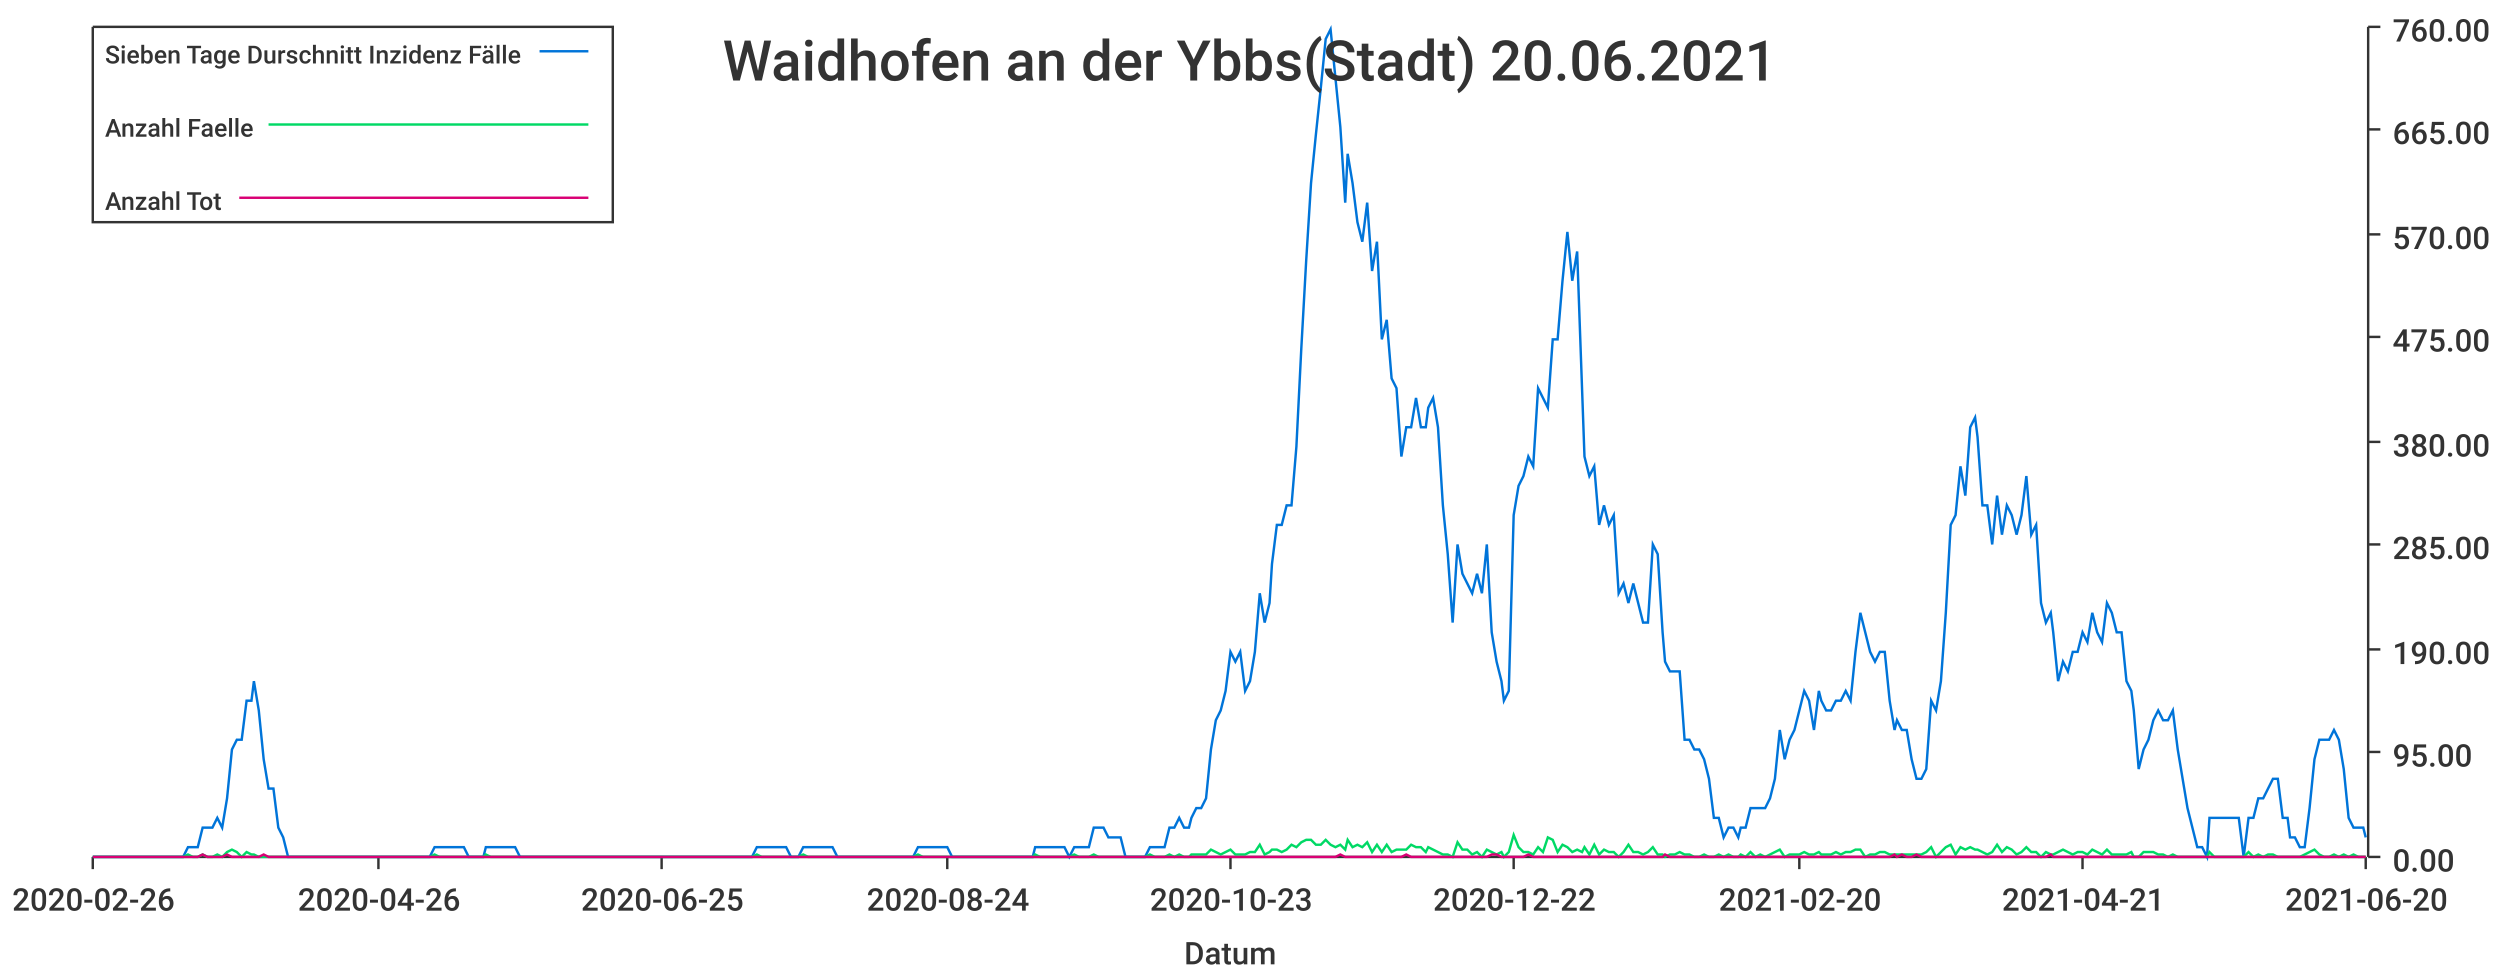
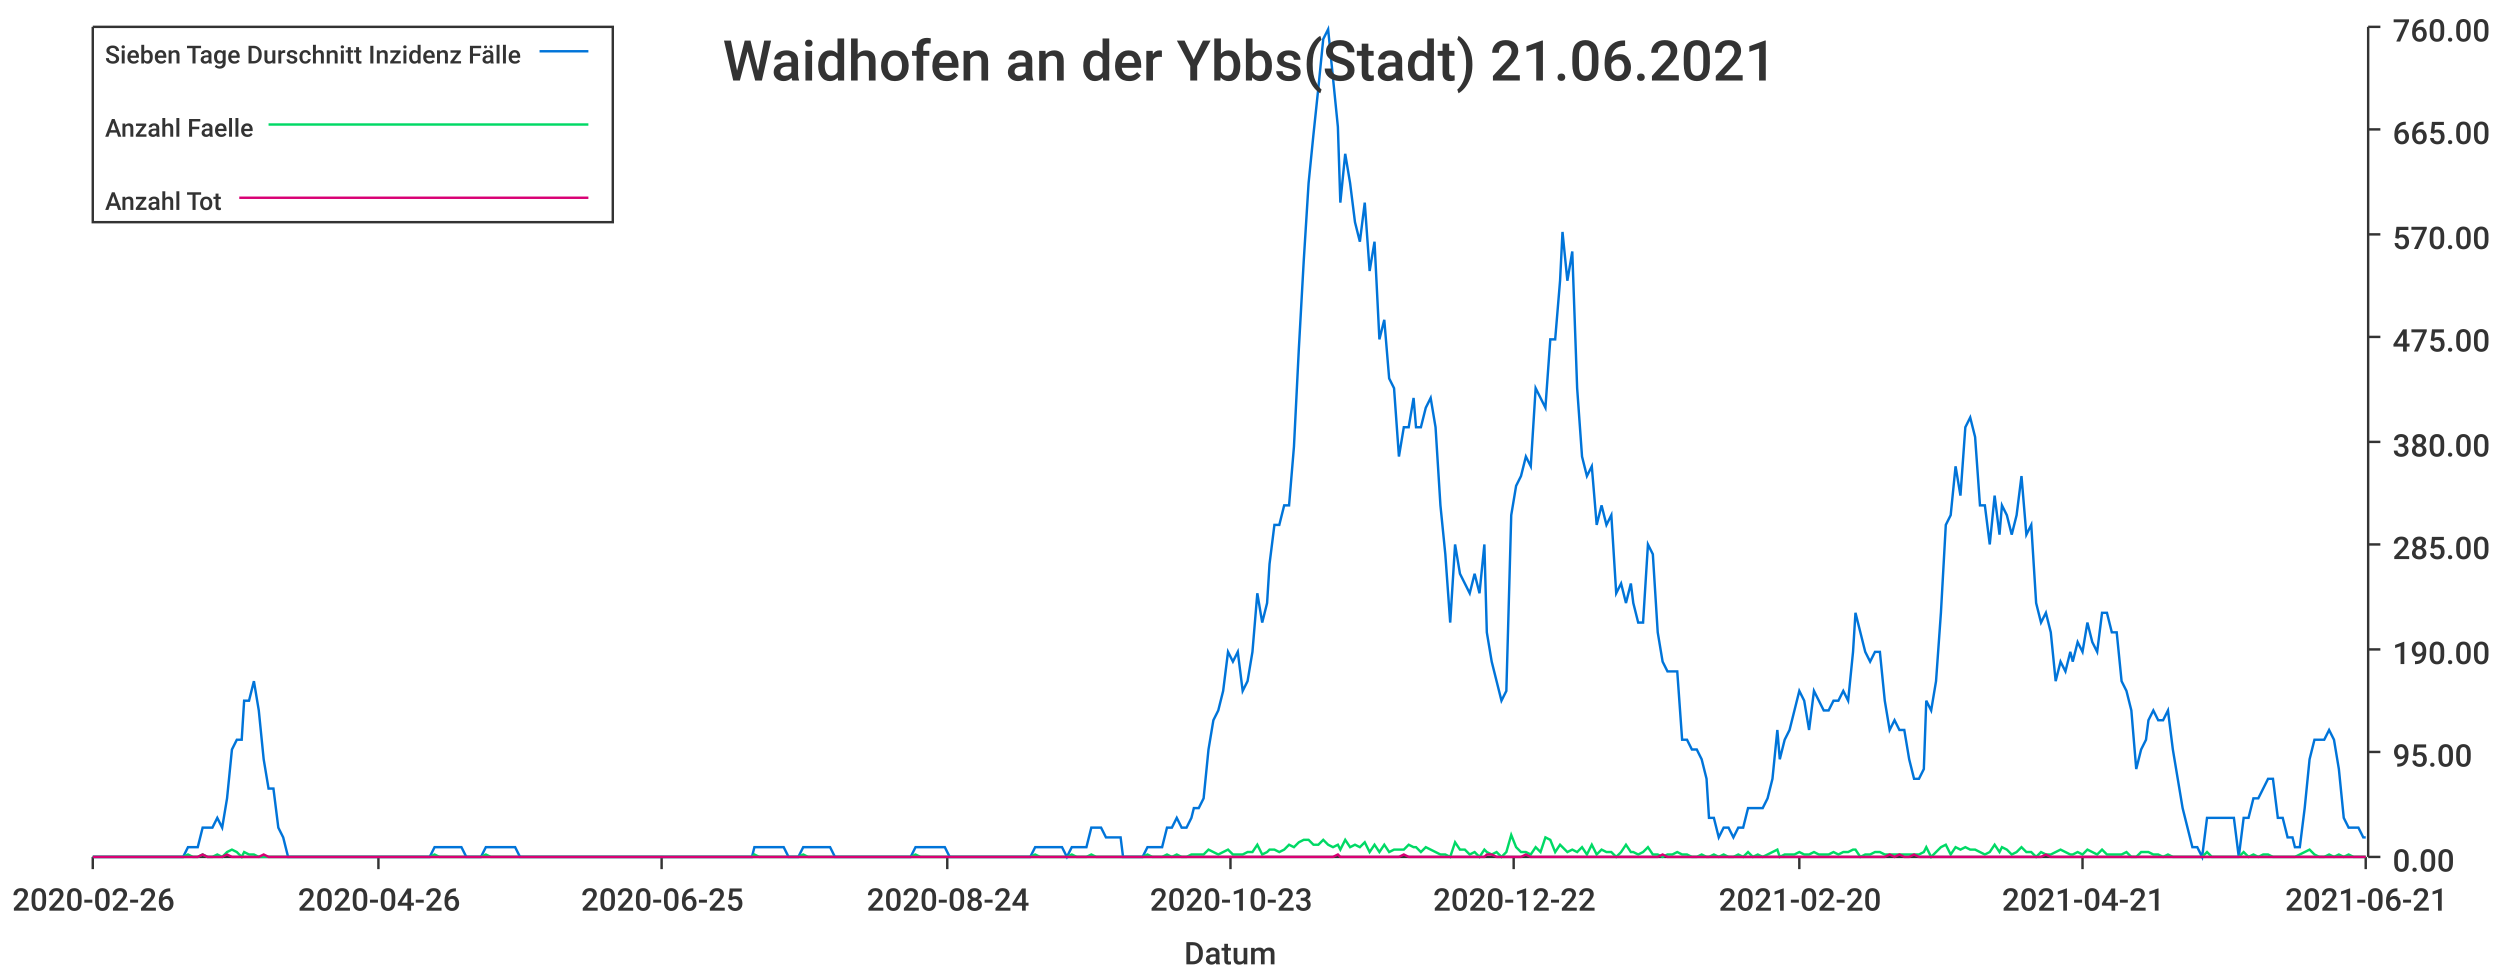
<svg xmlns="http://www.w3.org/2000/svg" width="1024" height="400">\n<path d="M 0 0 L 1024 0 L 1024 400 L 0 400 L 0 0" style="stroke-width:0;stroke:rgba(255,255,255,1.0);fill:rgba(255,255,255,1.0)" />
  <path d="M 38 11 L 969 11 L 969 351 L 38 351 L 38 11" style="stroke-width:0;stroke:rgba(255,255,255,1.0);fill:rgba(255,255,255,1.0)" />
  <path d="M 38 351 L 969 351" style="stroke-width:1;stroke:rgba(51,51,51,1.0);fill:none" />
  <path d="M 38 351 L 38 356" style="stroke-width:1;stroke:rgba(51,51,51,1.0);fill:none" />
  <text x="5" y="373" style="stroke-width:0;stroke:none;fill:rgba(51,51,51,1.0);font-size:12.8px;font-family:'Roboto Medium',sans-serif">2020-02-26</text>
  <path d="M 155 351 L 155 356" style="stroke-width:1;stroke:rgba(51,51,51,1.0);fill:none" />
  <text x="122" y="373" style="stroke-width:0;stroke:none;fill:rgba(51,51,51,1.0);font-size:12.8px;font-family:'Roboto Medium',sans-serif">2020-04-26</text>
  <path d="M 271 351 L 271 356" style="stroke-width:1;stroke:rgba(51,51,51,1.0);fill:none" />
  <text x="238" y="373" style="stroke-width:0;stroke:none;fill:rgba(51,51,51,1.0);font-size:12.8px;font-family:'Roboto Medium',sans-serif">2020-06-25</text>
  <path d="M 388 351 L 388 356" style="stroke-width:1;stroke:rgba(51,51,51,1.0);fill:none" />
  <text x="355" y="373" style="stroke-width:0;stroke:none;fill:rgba(51,51,51,1.0);font-size:12.8px;font-family:'Roboto Medium',sans-serif">2020-08-24</text>
  <path d="M 504 351 L 504 356" style="stroke-width:1;stroke:rgba(51,51,51,1.0);fill:none" />
  <text x="471" y="373" style="stroke-width:0;stroke:none;fill:rgba(51,51,51,1.0);font-size:12.8px;font-family:'Roboto Medium',sans-serif">2020-10-23</text>
  <path d="M 620 351 L 620 356" style="stroke-width:1;stroke:rgba(51,51,51,1.0);fill:none" />
  <text x="587" y="373" style="stroke-width:0;stroke:none;fill:rgba(51,51,51,1.0);font-size:12.8px;font-family:'Roboto Medium',sans-serif">2020-12-22</text>
  <path d="M 737 351 L 737 356" style="stroke-width:1;stroke:rgba(51,51,51,1.0);fill:none" />
  <text x="704" y="373" style="stroke-width:0;stroke:none;fill:rgba(51,51,51,1.0);font-size:12.8px;font-family:'Roboto Medium',sans-serif">2021-02-20</text>
  <path d="M 853 351 L 853 356" style="stroke-width:1;stroke:rgba(51,51,51,1.0);fill:none" />
  <text x="820" y="373" style="stroke-width:0;stroke:none;fill:rgba(51,51,51,1.0);font-size:12.8px;font-family:'Roboto Medium',sans-serif">2021-04-21</text>
  <path d="M 969 351 L 969 356" style="stroke-width:1;stroke:rgba(51,51,51,1.0);fill:none" />
-   <text x="936" y="373" style="stroke-width:0;stroke:none;fill:rgba(51,51,51,1.0);font-size:12.8px;font-family:'Roboto Medium',sans-serif">2021-06-20</text>
+   <text x="936" y="373" style="stroke-width:0;stroke:none;fill:rgba(51,51,51,1.0);font-size:12.8px;font-family:'Roboto Medium',sans-serif">2021-06-21</text>
  <text x="485" y="395" style="stroke-width:0;stroke:none;fill:rgba(51,51,51,1.0);font-size:12.8px;font-family:'Roboto Medium',sans-serif">Datum</text>
  <path d="M 970 351 L 970 11" style="stroke-width:1;stroke:rgba(51,51,51,1.0);fill:none" />
  <path d="M 970 351 L 975 351" style="stroke-width:1;stroke:rgba(51,51,51,1.0);fill:none" />
  <text x="980" y="357" style="stroke-width:0;stroke:none;fill:rgba(51,51,51,1.0);font-size:12.8px;font-family:'Roboto Medium',sans-serif">0.00</text>
  <path d="M 970 308 L 975 308" style="stroke-width:1;stroke:rgba(51,51,51,1.0);fill:none" />
  <text x="980" y="314" style="stroke-width:0;stroke:none;fill:rgba(51,51,51,1.0);font-size:12.8px;font-family:'Roboto Medium',sans-serif">95.00</text>
  <path d="M 970 266 L 975 266" style="stroke-width:1;stroke:rgba(51,51,51,1.0);fill:none" />
  <text x="980" y="272" style="stroke-width:0;stroke:none;fill:rgba(51,51,51,1.0);font-size:12.8px;font-family:'Roboto Medium',sans-serif">190.00</text>
  <path d="M 970 223 L 975 223" style="stroke-width:1;stroke:rgba(51,51,51,1.0);fill:none" />
  <text x="980" y="229" style="stroke-width:0;stroke:none;fill:rgba(51,51,51,1.0);font-size:12.8px;font-family:'Roboto Medium',sans-serif">285.00</text>
  <path d="M 970 181 L 975 181" style="stroke-width:1;stroke:rgba(51,51,51,1.0);fill:none" />
  <text x="980" y="187" style="stroke-width:0;stroke:none;fill:rgba(51,51,51,1.0);font-size:12.8px;font-family:'Roboto Medium',sans-serif">380.00</text>
  <path d="M 970 138 L 975 138" style="stroke-width:1;stroke:rgba(51,51,51,1.0);fill:none" />
  <text x="980" y="144" style="stroke-width:0;stroke:none;fill:rgba(51,51,51,1.0);font-size:12.8px;font-family:'Roboto Medium',sans-serif">475.00</text>
  <path d="M 970 96 L 975 96" style="stroke-width:1;stroke:rgba(51,51,51,1.0);fill:none" />
  <text x="980" y="102" style="stroke-width:0;stroke:none;fill:rgba(51,51,51,1.0);font-size:12.8px;font-family:'Roboto Medium',sans-serif">570.00</text>
  <path d="M 970 53 L 975 53" style="stroke-width:1;stroke:rgba(51,51,51,1.0);fill:none" />
  <text x="980" y="59" style="stroke-width:0;stroke:none;fill:rgba(51,51,51,1.0);font-size:12.8px;font-family:'Roboto Medium',sans-serif">665.00</text>
  <path d="M 970 11 L 975 11" style="stroke-width:1;stroke:rgba(51,51,51,1.0);fill:none" />
  <text x="980" y="17" style="stroke-width:0;stroke:none;fill:rgba(51,51,51,1.0);font-size:12.8px;font-family:'Roboto Medium',sans-serif">760.00</text>
-   <path d="M 38 351 L 40 351 L 42 351 L 44 351 L 46 351 L 48 351 L 50 351 L 52 351 L 54 351 L 56 351 L 58 351 L 60 351 L 62 351 L 64 351 L 66 351 L 68 351 L 70 351 L 71 351 L 73 351 L 75 351 L 77 347 L 79 347 L 81 347 L 83 339 L 85 339 L 87 339 L 89 335 L 91 339 L 93 327 L 95 307 L 97 303 L 99 303 L 101 287 L 103 287 L 104 279 L 106 291 L 108 311 L 110 323 L 112 323 L 114 339 L 116 343 L 118 351 L 120 351 L 122 351 L 124 351 L 126 351 L 128 351 L 130 351 L 132 351 L 134 351 L 135 351 L 137 351 L 139 351 L 141 351 L 143 351 L 145 351 L 147 351 L 149 351 L 151 351 L 153 351 L 155 351 L 157 351 L 159 351 L 161 351 L 163 351 L 165 351 L 167 351 L 168 351 L 170 351 L 172 351 L 174 351 L 176 351 L 178 347 L 180 347 L 182 347 L 184 347 L 186 347 L 188 347 L 190 347 L 192 351 L 194 351 L 196 351 L 198 351 L 199 347 L 201 347 L 203 347 L 205 347 L 207 347 L 209 347 L 211 347 L 213 351 L 215 351 L 217 351 L 219 351 L 221 351 L 223 351 L 225 351 L 227 351 L 229 351 L 231 351 L 232 351 L 234 351 L 236 351 L 238 351 L 240 351 L 242 351 L 244 351 L 246 351 L 248 351 L 250 351 L 252 351 L 254 351 L 256 351 L 258 351 L 260 351 L 262 351 L 263 351 L 265 351 L 267 351 L 269 351 L 271 351 L 273 351 L 275 351 L 277 351 L 279 351 L 281 351 L 283 351 L 285 351 L 287 351 L 289 351 L 291 351 L 293 351 L 295 351 L 296 351 L 298 351 L 300 351 L 302 351 L 304 351 L 306 351 L 308 351 L 310 347 L 312 347 L 314 347 L 316 347 L 318 347 L 320 347 L 322 347 L 324 351 L 326 351 L 327 351 L 329 347 L 331 347 L 333 347 L 335 347 L 337 347 L 339 347 L 341 347 L 343 351 L 345 351 L 347 351 L 349 351 L 351 351 L 353 351 L 355 351 L 357 351 L 359 351 L 360 351 L 362 351 L 364 351 L 366 351 L 368 351 L 370 351 L 372 351 L 374 351 L 376 347 L 378 347 L 380 347 L 382 347 L 384 347 L 386 347 L 388 347 L 390 351 L 392 351 L 393 351 L 395 351 L 397 351 L 399 351 L 401 351 L 403 351 L 405 351 L 407 351 L 409 351 L 411 351 L 413 351 L 415 351 L 417 351 L 419 351 L 421 351 L 423 351 L 424 347 L 426 347 L 428 347 L 430 347 L 432 347 L 434 347 L 436 347 L 438 351 L 440 347 L 442 347 L 444 347 L 446 347 L 448 339 L 450 339 L 452 339 L 454 343 L 456 343 L 457 343 L 459 343 L 461 351 L 463 351 L 465 351 L 467 351 L 469 351 L 471 347 L 473 347 L 475 347 L 477 347 L 479 339 L 481 339 L 483 335 L 485 339 L 487 339 L 488 335 L 490 331 L 492 331 L 494 327 L 496 307 L 498 295 L 500 291 L 502 283 L 504 267 L 506 271 L 508 267 L 510 283 L 512 279 L 514 267 L 516 243 L 518 255 L 520 247 L 521 231 L 523 215 L 525 215 L 527 207 L 529 207 L 531 183 L 533 143 L 535 107 L 537 75 L 539 55 L 541 36 L 543 16 L 545 12 L 547 32 L 549 52 L 551 83 L 552 63 L 554 75 L 556 91 L 558 99 L 560 83 L 562 111 L 564 99 L 566 139 L 568 131 L 570 155 L 572 159 L 574 187 L 576 175 L 578 175 L 580 163 L 582 175 L 584 175 L 585 167 L 587 163 L 589 175 L 591 207 L 593 227 L 595 255 L 597 223 L 599 235 L 601 239 L 603 243 L 605 235 L 607 243 L 609 223 L 611 259 L 613 271 L 615 279 L 616 287 L 618 283 L 620 211 L 622 199 L 624 195 L 626 187 L 628 191 L 630 159 L 632 163 L 634 167 L 636 139 L 638 139 L 640 115 L 642 95 L 644 115 L 646 103 L 648 159 L 649 187 L 651 195 L 653 191 L 655 215 L 657 207 L 659 215 L 661 211 L 663 243 L 665 239 L 667 247 L 669 239 L 671 247 L 673 255 L 675 255 L 677 223 L 679 227 L 681 259 L 682 271 L 684 275 L 686 275 L 688 275 L 690 303 L 692 303 L 694 307 L 696 307 L 698 311 L 700 319 L 702 335 L 704 335 L 706 343 L 708 339 L 710 339 L 712 343 L 713 339 L 715 339 L 717 331 L 719 331 L 721 331 L 723 331 L 725 327 L 727 319 L 729 299 L 731 311 L 733 303 L 735 299 L 737 291 L 739 283 L 741 287 L 743 299 L 745 283 L 746 287 L 748 291 L 750 291 L 752 287 L 754 287 L 756 283 L 758 287 L 760 267 L 762 251 L 764 259 L 766 267 L 768 271 L 770 267 L 772 267 L 774 287 L 776 299 L 777 295 L 779 299 L 781 299 L 783 311 L 785 319 L 787 319 L 789 315 L 791 287 L 793 291 L 795 279 L 797 251 L 799 215 L 801 211 L 803 191 L 805 203 L 807 175 L 809 171 L 810 179 L 812 207 L 814 207 L 816 223 L 818 203 L 820 219 L 822 207 L 824 211 L 826 219 L 828 211 L 830 195 L 832 219 L 834 215 L 836 247 L 838 255 L 840 251 L 841 259 L 843 279 L 845 271 L 847 275 L 849 267 L 851 267 L 853 259 L 855 263 L 857 251 L 859 259 L 861 263 L 863 247 L 865 251 L 867 259 L 869 259 L 871 279 L 873 283 L 874 291 L 876 315 L 878 307 L 880 303 L 882 295 L 884 291 L 886 295 L 888 295 L 890 291 L 892 307 L 894 319 L 896 331 L 898 339 L 900 347 L 902 347 L 904 351 L 905 335 L 907 335 L 909 335 L 911 335 L 913 335 L 915 335 L 917 335 L 919 351 L 921 335 L 923 335 L 925 327 L 927 327 L 929 323 L 931 319 L 933 319 L 935 335 L 937 335 L 938 343 L 940 343 L 942 347 L 944 347 L 946 331 L 948 311 L 950 303 L 952 303 L 954 303 L 956 299 L 958 303 L 960 315 L 962 335 L 964 339 L 966 339 L 968 339 L 969 343" style="stroke-width:1;stroke:rgba(0,116,217,1.0);fill:none" />
-   <path d="M 38 351 L 40 351 L 42 351 L 44 351 L 46 351 L 48 351 L 50 351 L 52 351 L 54 351 L 56 351 L 58 351 L 60 351 L 62 351 L 64 351 L 66 351 L 68 351 L 70 351 L 71 351 L 73 351 L 75 351 L 77 350 L 79 351 L 81 351 L 83 350 L 85 351 L 87 351 L 89 350 L 91 351 L 93 349 L 95 348 L 97 349 L 99 351 L 101 349 L 103 350 L 104 350 L 106 351 L 108 351 L 110 351 L 112 351 L 114 351 L 116 351 L 118 351 L 120 351 L 122 351 L 124 351 L 126 351 L 128 351 L 130 351 L 132 351 L 134 351 L 135 351 L 137 351 L 139 351 L 141 351 L 143 351 L 145 351 L 147 351 L 149 351 L 151 351 L 153 351 L 155 351 L 157 351 L 159 351 L 161 351 L 163 351 L 165 351 L 167 351 L 168 351 L 170 351 L 172 351 L 174 351 L 176 351 L 178 350 L 180 351 L 182 351 L 184 351 L 186 351 L 188 351 L 190 351 L 192 351 L 194 351 L 196 351 L 198 351 L 199 350 L 201 351 L 203 351 L 205 351 L 207 351 L 209 351 L 211 351 L 213 351 L 215 351 L 217 351 L 219 351 L 221 351 L 223 351 L 225 351 L 227 351 L 229 351 L 231 351 L 232 351 L 234 351 L 236 351 L 238 351 L 240 351 L 242 351 L 244 351 L 246 351 L 248 351 L 250 351 L 252 351 L 254 351 L 256 351 L 258 351 L 260 351 L 262 351 L 263 351 L 265 351 L 267 351 L 269 351 L 271 351 L 273 351 L 275 351 L 277 351 L 279 351 L 281 351 L 283 351 L 285 351 L 287 351 L 289 351 L 291 351 L 293 351 L 295 351 L 296 351 L 298 351 L 300 351 L 302 351 L 304 351 L 306 351 L 308 351 L 310 350 L 312 351 L 314 351 L 316 351 L 318 351 L 320 351 L 322 351 L 324 351 L 326 351 L 327 351 L 329 350 L 331 351 L 333 351 L 335 351 L 337 351 L 339 351 L 341 351 L 343 351 L 345 351 L 347 351 L 349 351 L 351 351 L 353 351 L 355 351 L 357 351 L 359 351 L 360 351 L 362 351 L 364 351 L 366 351 L 368 351 L 370 351 L 372 351 L 374 351 L 376 350 L 378 351 L 380 351 L 382 351 L 384 351 L 386 351 L 388 351 L 390 351 L 392 351 L 393 351 L 395 351 L 397 351 L 399 351 L 401 351 L 403 351 L 405 351 L 407 351 L 409 351 L 411 351 L 413 351 L 415 351 L 417 351 L 419 351 L 421 351 L 423 351 L 424 350 L 426 351 L 428 351 L 430 351 L 432 351 L 434 351 L 436 351 L 438 351 L 440 350 L 442 351 L 444 351 L 446 351 L 448 350 L 450 351 L 452 351 L 454 351 L 456 351 L 457 351 L 459 351 L 461 351 L 463 351 L 465 351 L 467 351 L 469 351 L 471 350 L 473 351 L 475 351 L 477 351 L 479 350 L 481 351 L 483 350 L 485 351 L 487 351 L 488 350 L 490 350 L 492 350 L 494 350 L 496 348 L 498 349 L 500 350 L 502 349 L 504 348 L 506 350 L 508 350 L 510 350 L 512 349 L 514 349 L 516 346 L 518 350 L 520 349 L 521 348 L 523 348 L 525 349 L 527 348 L 529 346 L 531 347 L 533 345 L 535 344 L 537 344 L 539 346 L 541 346 L 543 344 L 545 346 L 547 347 L 549 346 L 551 348 L 552 344 L 554 347 L 556 346 L 558 347 L 560 345 L 562 349 L 564 346 L 566 349 L 568 346 L 570 349 L 572 348 L 574 348 L 576 348 L 578 346 L 580 347 L 582 347 L 584 349 L 585 347 L 587 348 L 589 349 L 591 350 L 593 350 L 595 351 L 597 345 L 599 348 L 601 348 L 603 350 L 605 349 L 607 351 L 609 348 L 611 349 L 613 350 L 615 349 L 616 351 L 618 349 L 620 342 L 622 347 L 624 349 L 626 349 L 628 350 L 630 347 L 632 349 L 634 343 L 636 344 L 638 349 L 640 346 L 642 347 L 644 349 L 646 348 L 648 349 L 649 347 L 651 350 L 653 346 L 655 350 L 657 348 L 659 349 L 661 349 L 663 351 L 665 349 L 667 346 L 669 349 L 671 349 L 673 350 L 675 349 L 677 347 L 679 350 L 681 350 L 682 351 L 684 350 L 686 350 L 688 349 L 690 350 L 692 350 L 694 351 L 696 351 L 698 350 L 700 351 L 702 351 L 704 350 L 706 351 L 708 350 L 710 351 L 712 351 L 713 350 L 715 351 L 717 349 L 719 351 L 721 350 L 723 351 L 725 350 L 727 349 L 729 348 L 731 351 L 733 350 L 735 350 L 737 350 L 739 349 L 741 350 L 743 350 L 745 349 L 746 350 L 748 350 L 750 350 L 752 349 L 754 350 L 756 349 L 758 349 L 760 348 L 762 348 L 764 351 L 766 350 L 768 350 L 770 349 L 772 349 L 774 350 L 776 350 L 777 350 L 779 350 L 781 350 L 783 350 L 785 350 L 787 350 L 789 349 L 791 347 L 793 351 L 795 349 L 797 347 L 799 346 L 801 350 L 803 347 L 805 348 L 807 347 L 809 348 L 810 348 L 812 349 L 814 350 L 816 349 L 818 346 L 820 349 L 822 347 L 824 348 L 826 350 L 828 349 L 830 347 L 832 349 L 834 349 L 836 351 L 838 349 L 840 350 L 841 350 L 843 349 L 845 348 L 847 349 L 849 350 L 851 349 L 853 349 L 855 350 L 857 348 L 859 349 L 861 350 L 863 348 L 865 350 L 867 350 L 869 350 L 871 350 L 873 349 L 874 351 L 876 351 L 878 349 L 880 349 L 882 349 L 884 350 L 886 350 L 888 351 L 890 350 L 892 351 L 894 351 L 896 351 L 898 351 L 900 351 L 902 351 L 904 351 L 905 349 L 907 351 L 909 351 L 911 351 L 913 351 L 915 351 L 917 351 L 919 351 L 921 349 L 923 351 L 925 350 L 927 351 L 929 350 L 931 350 L 933 351 L 935 351 L 937 351 L 938 351 L 940 351 L 942 351 L 944 350 L 946 349 L 948 348 L 950 350 L 952 351 L 954 351 L 956 350 L 958 351 L 960 350 L 962 351 L 964 350 L 966 351 L 968 351 L 969 351" style="stroke-width:1;stroke:rgba(0,217,101,1.0);fill:none" />
-   <path d="M 38 351 L 40 351 L 42 351 L 44 351 L 46 351 L 48 351 L 50 351 L 52 351 L 54 351 L 56 351 L 58 351 L 60 351 L 62 351 L 64 351 L 66 351 L 68 351 L 70 351 L 71 351 L 73 351 L 75 351 L 77 351 L 79 351 L 81 351 L 83 350 L 85 351 L 87 351 L 89 351 L 91 351 L 93 350 L 95 351 L 97 351 L 99 351 L 101 351 L 103 351 L 104 351 L 106 351 L 108 350 L 110 351 L 112 351 L 114 351 L 116 351 L 118 351 L 120 351 L 122 351 L 124 351 L 126 351 L 128 351 L 130 351 L 132 351 L 134 351 L 135 351 L 137 351 L 139 351 L 141 351 L 143 351 L 145 351 L 147 351 L 149 351 L 151 351 L 153 351 L 155 351 L 157 351 L 159 351 L 161 351 L 163 351 L 165 351 L 167 351 L 168 351 L 170 351 L 172 351 L 174 351 L 176 351 L 178 351 L 180 351 L 182 351 L 184 351 L 186 351 L 188 351 L 190 351 L 192 351 L 194 351 L 196 351 L 198 351 L 199 351 L 201 351 L 203 351 L 205 351 L 207 351 L 209 351 L 211 351 L 213 351 L 215 351 L 217 351 L 219 351 L 221 351 L 223 351 L 225 351 L 227 351 L 229 351 L 231 351 L 232 351 L 234 351 L 236 351 L 238 351 L 240 351 L 242 351 L 244 351 L 246 351 L 248 351 L 250 351 L 252 351 L 254 351 L 256 351 L 258 351 L 260 351 L 262 351 L 263 351 L 265 351 L 267 351 L 269 351 L 271 351 L 273 351 L 275 351 L 277 351 L 279 351 L 281 351 L 283 351 L 285 351 L 287 351 L 289 351 L 291 351 L 293 351 L 295 351 L 296 351 L 298 351 L 300 351 L 302 351 L 304 351 L 306 351 L 308 351 L 310 351 L 312 351 L 314 351 L 316 351 L 318 351 L 320 351 L 322 351 L 324 351 L 326 351 L 327 351 L 329 351 L 331 351 L 333 351 L 335 351 L 337 351 L 339 351 L 341 351 L 343 351 L 345 351 L 347 351 L 349 351 L 351 351 L 353 351 L 355 351 L 357 351 L 359 351 L 360 351 L 362 351 L 364 351 L 366 351 L 368 351 L 370 351 L 372 351 L 374 351 L 376 351 L 378 351 L 380 351 L 382 351 L 384 351 L 386 351 L 388 351 L 390 351 L 392 351 L 393 351 L 395 351 L 397 351 L 399 351 L 401 351 L 403 351 L 405 351 L 407 351 L 409 351 L 411 351 L 413 351 L 415 351 L 417 351 L 419 351 L 421 351 L 423 351 L 424 351 L 426 351 L 428 351 L 430 351 L 432 351 L 434 351 L 436 351 L 438 351 L 440 351 L 442 351 L 444 351 L 446 351 L 448 351 L 450 351 L 452 351 L 454 351 L 456 351 L 457 351 L 459 351 L 461 351 L 463 351 L 465 351 L 467 351 L 469 351 L 471 351 L 473 351 L 475 351 L 477 351 L 479 351 L 481 351 L 483 351 L 485 351 L 487 351 L 488 351 L 490 351 L 492 351 L 494 351 L 496 351 L 498 351 L 500 351 L 502 351 L 504 351 L 506 351 L 508 351 L 510 351 L 512 351 L 514 351 L 516 351 L 518 351 L 520 351 L 521 351 L 523 351 L 525 351 L 527 351 L 529 351 L 531 351 L 533 351 L 535 351 L 537 351 L 539 351 L 541 351 L 543 351 L 545 351 L 547 351 L 549 350 L 551 351 L 552 351 L 554 351 L 556 351 L 558 351 L 560 351 L 562 351 L 564 351 L 566 351 L 568 351 L 570 351 L 572 351 L 574 351 L 576 350 L 578 351 L 580 351 L 582 351 L 584 351 L 585 351 L 587 351 L 589 351 L 591 351 L 593 351 L 595 351 L 597 351 L 599 351 L 601 351 L 603 351 L 605 351 L 607 351 L 609 351 L 611 350 L 613 350 L 615 351 L 616 351 L 618 351 L 620 351 L 622 351 L 624 351 L 626 350 L 628 351 L 630 351 L 632 351 L 634 351 L 636 351 L 638 351 L 640 351 L 642 351 L 644 351 L 646 351 L 648 351 L 649 351 L 651 351 L 653 351 L 655 351 L 657 351 L 659 351 L 661 351 L 663 351 L 665 351 L 667 351 L 669 351 L 671 351 L 673 351 L 675 351 L 677 351 L 679 351 L 681 351 L 682 350 L 684 351 L 686 351 L 688 351 L 690 351 L 692 351 L 694 351 L 696 351 L 698 351 L 700 351 L 702 351 L 704 351 L 706 351 L 708 351 L 710 351 L 712 351 L 713 351 L 715 351 L 717 351 L 719 351 L 721 351 L 723 351 L 725 351 L 727 351 L 729 351 L 731 351 L 733 351 L 735 351 L 737 351 L 739 351 L 741 351 L 743 351 L 745 351 L 746 351 L 748 351 L 750 351 L 752 351 L 754 351 L 756 351 L 758 351 L 760 351 L 762 351 L 764 351 L 766 351 L 768 351 L 770 351 L 772 351 L 774 351 L 776 350 L 777 351 L 779 350 L 781 351 L 783 351 L 785 350 L 787 351 L 789 351 L 791 351 L 793 351 L 795 351 L 797 351 L 799 351 L 801 351 L 803 351 L 805 351 L 807 351 L 809 351 L 810 351 L 812 351 L 814 351 L 816 351 L 818 351 L 820 351 L 822 351 L 824 351 L 826 351 L 828 351 L 830 351 L 832 351 L 834 351 L 836 351 L 838 351 L 840 350 L 841 351 L 843 351 L 845 351 L 847 351 L 849 351 L 851 351 L 853 351 L 855 351 L 857 351 L 859 351 L 861 351 L 863 351 L 865 351 L 867 351 L 869 351 L 871 351 L 873 351 L 874 351 L 876 351 L 878 351 L 880 351 L 882 351 L 884 351 L 886 351 L 888 351 L 890 351 L 892 351 L 894 351 L 896 351 L 898 351 L 900 351 L 902 351 L 904 351 L 905 351 L 907 351 L 909 351 L 911 351 L 913 351 L 915 351 L 917 351 L 919 351 L 921 351 L 923 351 L 925 351 L 927 351 L 929 351 L 931 351 L 933 351 L 935 351 L 937 351 L 938 351 L 940 351 L 942 351 L 944 351 L 946 351 L 948 351 L 950 351 L 952 351 L 954 351 L 956 351 L 958 351 L 960 351 L 962 351 L 964 351 L 966 351 L 968 351 L 969 351" style="stroke-width:1;stroke:rgba(217,0,116,1.0);fill:none" />
-   <text x="296" y="33" style="stroke-width:0;stroke:none;fill:rgba(51,51,51,1.0);font-size:23.0px;font-family:'Roboto Medium',sans-serif">Waidhofen an der Ybbs(Stadt) 20.06.2021</text>
+   <path d="M 38 351 L 40 351 L 42 351 L 44 351 L 46 351 L 48 351 L 50 351 L 52 351 L 54 351 L 56 351 L 58 351 L 60 351 L 62 351 L 64 351 L 66 351 L 68 351 L 69 351 L 71 351 L 73 351 L 75 351 L 77 347 L 79 347 L 81 347 L 83 339 L 85 339 L 87 339 L 89 335 L 91 339 L 93 327 L 95 307 L 97 303 L 99 303 L 100 287 L 102 287 L 104 279 L 106 291 L 108 311 L 110 323 L 112 323 L 114 339 L 116 343 L 118 351 L 120 351 L 122 351 L 124 351 L 126 351 L 128 351 L 129 351 L 131 351 L 133 351 L 135 351 L 137 351 L 139 351 L 141 351 L 143 351 L 145 351 L 147 351 L 149 351 L 151 351 L 153 351 L 155 351 L 157 351 L 159 351 L 160 351 L 162 351 L 164 351 L 166 351 L 168 351 L 170 351 L 172 351 L 174 351 L 176 351 L 178 347 L 180 347 L 182 347 L 184 347 L 186 347 L 188 347 L 189 347 L 191 351 L 193 351 L 195 351 L 197 351 L 199 347 L 201 347 L 203 347 L 205 347 L 207 347 L 209 347 L 211 347 L 213 351 L 215 351 L 217 351 L 219 351 L 220 351 L 222 351 L 224 351 L 226 351 L 228 351 L 230 351 L 232 351 L 234 351 L 236 351 L 238 351 L 240 351 L 242 351 L 244 351 L 246 351 L 248 351 L 249 351 L 251 351 L 253 351 L 255 351 L 257 351 L 259 351 L 261 351 L 263 351 L 265 351 L 267 351 L 269 351 L 271 351 L 273 351 L 275 351 L 277 351 L 279 351 L 280 351 L 282 351 L 284 351 L 286 351 L 288 351 L 290 351 L 292 351 L 294 351 L 296 351 L 298 351 L 300 351 L 302 351 L 304 351 L 306 351 L 308 351 L 309 347 L 311 347 L 313 347 L 315 347 L 317 347 L 319 347 L 321 347 L 323 351 L 325 351 L 327 351 L 329 347 L 331 347 L 333 347 L 335 347 L 337 347 L 339 347 L 340 347 L 342 351 L 344 351 L 346 351 L 348 351 L 350 351 L 352 351 L 354 351 L 356 351 L 358 351 L 360 351 L 362 351 L 364 351 L 366 351 L 368 351 L 369 351 L 371 351 L 373 351 L 375 347 L 377 347 L 379 347 L 381 347 L 383 347 L 385 347 L 387 347 L 389 351 L 391 351 L 393 351 L 395 351 L 397 351 L 399 351 L 400 351 L 402 351 L 404 351 L 406 351 L 408 351 L 410 351 L 412 351 L 414 351 L 416 351 L 418 351 L 420 351 L 422 351 L 424 347 L 426 347 L 428 347 L 429 347 L 431 347 L 433 347 L 435 347 L 437 351 L 439 347 L 441 347 L 443 347 L 445 347 L 447 339 L 449 339 L 451 339 L 453 343 L 455 343 L 457 343 L 459 343 L 460 351 L 462 351 L 464 351 L 466 351 L 468 351 L 470 347 L 472 347 L 474 347 L 476 347 L 478 339 L 480 339 L 482 335 L 484 339 L 486 339 L 488 335 L 489 331 L 491 331 L 493 327 L 495 307 L 497 295 L 499 291 L 501 283 L 503 267 L 505 271 L 507 267 L 509 283 L 511 279 L 513 267 L 515 243 L 517 255 L 519 247 L 520 231 L 522 215 L 524 215 L 526 207 L 528 207 L 530 183 L 532 143 L 534 107 L 536 75 L 538 55 L 540 36 L 542 16 L 544 12 L 546 32 L 548 52 L 549 83 L 551 63 L 553 75 L 555 91 L 557 99 L 559 83 L 561 111 L 563 99 L 565 139 L 567 131 L 569 155 L 571 159 L 573 187 L 575 175 L 577 175 L 579 163 L 580 175 L 582 175 L 584 167 L 586 163 L 588 175 L 590 207 L 592 227 L 594 255 L 596 223 L 598 235 L 600 239 L 602 243 L 604 235 L 606 243 L 608 223 L 609 259 L 611 271 L 613 279 L 615 287 L 617 283 L 619 211 L 621 199 L 623 195 L 625 187 L 627 191 L 629 159 L 631 163 L 633 167 L 635 139 L 637 139 L 639 115 L 640 95 L 642 115 L 644 103 L 646 159 L 648 187 L 650 195 L 652 191 L 654 215 L 656 207 L 658 215 L 660 211 L 662 243 L 664 239 L 666 247 L 668 239 L 669 247 L 671 255 L 673 255 L 675 223 L 677 227 L 679 259 L 681 271 L 683 275 L 685 275 L 687 275 L 689 303 L 691 303 L 693 307 L 695 307 L 697 311 L 699 319 L 700 335 L 702 335 L 704 343 L 706 339 L 708 339 L 710 343 L 712 339 L 714 339 L 716 331 L 718 331 L 720 331 L 722 331 L 724 327 L 726 319 L 728 299 L 729 311 L 731 303 L 733 299 L 735 291 L 737 283 L 739 287 L 741 299 L 743 283 L 745 287 L 747 291 L 749 291 L 751 287 L 753 287 L 755 283 L 757 287 L 759 267 L 760 251 L 762 259 L 764 267 L 766 271 L 768 267 L 770 267 L 772 287 L 774 299 L 776 295 L 778 299 L 780 299 L 782 311 L 784 319 L 786 319 L 788 315 L 789 287 L 791 291 L 793 279 L 795 251 L 797 215 L 799 211 L 801 191 L 803 203 L 805 175 L 807 171 L 809 179 L 811 207 L 813 207 L 815 223 L 817 203 L 819 219 L 820 207 L 822 211 L 824 219 L 826 211 L 828 195 L 830 219 L 832 215 L 834 247 L 836 255 L 838 251 L 840 259 L 842 279 L 844 271 L 846 275 L 848 267 L 849 271 L 851 263 L 853 267 L 855 255 L 857 263 L 859 267 L 861 251 L 863 251 L 865 259 L 867 259 L 869 279 L 871 283 L 873 291 L 875 315 L 877 307 L 879 303 L 880 295 L 882 291 L 884 295 L 886 295 L 888 291 L 890 307 L 892 319 L 894 331 L 896 339 L 898 347 L 900 347 L 902 351 L 904 335 L 906 335 L 908 335 L 909 335 L 911 335 L 913 335 L 915 335 L 917 351 L 919 335 L 921 335 L 923 327 L 925 327 L 927 323 L 929 319 L 931 319 L 933 335 L 935 335 L 937 343 L 939 343 L 940 347 L 942 347 L 944 331 L 946 311 L 948 303 L 950 303 L 952 303 L 954 299 L 956 303 L 958 315 L 960 335 L 962 339 L 964 339 L 966 339 L 968 343 L 969 343" style="stroke-width:1;stroke:rgba(0,116,217,1.0);fill:none" />
+   <path d="M 38 351 L 40 351 L 42 351 L 44 351 L 46 351 L 48 351 L 50 351 L 52 351 L 54 351 L 56 351 L 58 351 L 60 351 L 62 351 L 64 351 L 66 351 L 68 351 L 69 351 L 71 351 L 73 351 L 75 351 L 77 350 L 79 351 L 81 351 L 83 350 L 85 351 L 87 351 L 89 350 L 91 351 L 93 349 L 95 348 L 97 349 L 99 351 L 100 349 L 102 350 L 104 350 L 106 351 L 108 351 L 110 351 L 112 351 L 114 351 L 116 351 L 118 351 L 120 351 L 122 351 L 124 351 L 126 351 L 128 351 L 129 351 L 131 351 L 133 351 L 135 351 L 137 351 L 139 351 L 141 351 L 143 351 L 145 351 L 147 351 L 149 351 L 151 351 L 153 351 L 155 351 L 157 351 L 159 351 L 160 351 L 162 351 L 164 351 L 166 351 L 168 351 L 170 351 L 172 351 L 174 351 L 176 351 L 178 350 L 180 351 L 182 351 L 184 351 L 186 351 L 188 351 L 189 351 L 191 351 L 193 351 L 195 351 L 197 351 L 199 350 L 201 351 L 203 351 L 205 351 L 207 351 L 209 351 L 211 351 L 213 351 L 215 351 L 217 351 L 219 351 L 220 351 L 222 351 L 224 351 L 226 351 L 228 351 L 230 351 L 232 351 L 234 351 L 236 351 L 238 351 L 240 351 L 242 351 L 244 351 L 246 351 L 248 351 L 249 351 L 251 351 L 253 351 L 255 351 L 257 351 L 259 351 L 261 351 L 263 351 L 265 351 L 267 351 L 269 351 L 271 351 L 273 351 L 275 351 L 277 351 L 279 351 L 280 351 L 282 351 L 284 351 L 286 351 L 288 351 L 290 351 L 292 351 L 294 351 L 296 351 L 298 351 L 300 351 L 302 351 L 304 351 L 306 351 L 308 351 L 309 350 L 311 351 L 313 351 L 315 351 L 317 351 L 319 351 L 321 351 L 323 351 L 325 351 L 327 351 L 329 350 L 331 351 L 333 351 L 335 351 L 337 351 L 339 351 L 340 351 L 342 351 L 344 351 L 346 351 L 348 351 L 350 351 L 352 351 L 354 351 L 356 351 L 358 351 L 360 351 L 362 351 L 364 351 L 366 351 L 368 351 L 369 351 L 371 351 L 373 351 L 375 350 L 377 351 L 379 351 L 381 351 L 383 351 L 385 351 L 387 351 L 389 351 L 391 351 L 393 351 L 395 351 L 397 351 L 399 351 L 400 351 L 402 351 L 404 351 L 406 351 L 408 351 L 410 351 L 412 351 L 414 351 L 416 351 L 418 351 L 420 351 L 422 351 L 424 350 L 426 351 L 428 351 L 429 351 L 431 351 L 433 351 L 435 351 L 437 351 L 439 350 L 441 351 L 443 351 L 445 351 L 447 350 L 449 351 L 451 351 L 453 351 L 455 351 L 457 351 L 459 351 L 460 351 L 462 351 L 464 351 L 466 351 L 468 351 L 470 350 L 472 351 L 474 351 L 476 351 L 478 350 L 480 351 L 482 350 L 484 351 L 486 351 L 488 350 L 489 350 L 491 350 L 493 350 L 495 348 L 497 349 L 499 350 L 501 349 L 503 348 L 505 350 L 507 350 L 509 350 L 511 349 L 513 349 L 515 346 L 517 350 L 519 349 L 520 348 L 522 348 L 524 349 L 526 348 L 528 346 L 530 347 L 532 345 L 534 344 L 536 344 L 538 346 L 540 346 L 542 344 L 544 346 L 546 347 L 548 346 L 549 348 L 551 344 L 553 347 L 555 346 L 557 347 L 559 345 L 561 349 L 563 346 L 565 349 L 567 346 L 569 349 L 571 348 L 573 348 L 575 348 L 577 346 L 579 347 L 580 347 L 582 349 L 584 347 L 586 348 L 588 349 L 590 350 L 592 350 L 594 351 L 596 345 L 598 348 L 600 348 L 602 350 L 604 349 L 606 351 L 608 348 L 609 349 L 611 350 L 613 349 L 615 351 L 617 349 L 619 342 L 621 347 L 623 349 L 625 349 L 627 350 L 629 347 L 631 349 L 633 343 L 635 344 L 637 349 L 639 346 L 640 347 L 642 349 L 644 348 L 646 349 L 648 347 L 650 350 L 652 346 L 654 350 L 656 348 L 658 349 L 660 349 L 662 351 L 664 349 L 666 346 L 668 349 L 669 349 L 671 350 L 673 349 L 675 347 L 677 350 L 679 350 L 681 351 L 683 350 L 685 350 L 687 349 L 689 350 L 691 350 L 693 351 L 695 351 L 697 350 L 699 351 L 700 351 L 702 350 L 704 351 L 706 350 L 708 351 L 710 351 L 712 350 L 714 351 L 716 349 L 718 351 L 720 350 L 722 351 L 724 350 L 726 349 L 728 348 L 729 351 L 731 350 L 733 350 L 735 350 L 737 349 L 739 350 L 741 350 L 743 349 L 745 350 L 747 350 L 749 350 L 751 349 L 753 350 L 755 349 L 757 349 L 759 348 L 760 348 L 762 351 L 764 350 L 766 350 L 768 349 L 770 349 L 772 350 L 774 350 L 776 350 L 778 350 L 780 350 L 782 350 L 784 350 L 786 350 L 788 349 L 789 347 L 791 351 L 793 349 L 795 347 L 797 346 L 799 350 L 801 347 L 803 348 L 805 347 L 807 348 L 809 348 L 811 349 L 813 350 L 815 349 L 817 346 L 819 349 L 820 347 L 822 348 L 824 350 L 826 349 L 828 347 L 830 349 L 832 349 L 834 351 L 836 349 L 838 350 L 840 350 L 842 349 L 844 348 L 846 349 L 848 350 L 849 350 L 851 349 L 853 350 L 855 348 L 857 349 L 859 350 L 861 348 L 863 350 L 865 350 L 867 350 L 869 350 L 871 349 L 873 351 L 875 351 L 877 349 L 879 349 L 880 349 L 882 350 L 884 350 L 886 351 L 888 350 L 890 351 L 892 351 L 894 351 L 896 351 L 898 351 L 900 351 L 902 351 L 904 349 L 906 351 L 908 351 L 909 351 L 911 351 L 913 351 L 915 351 L 917 351 L 919 349 L 921 351 L 923 350 L 925 351 L 927 350 L 929 350 L 931 351 L 933 351 L 935 351 L 937 351 L 939 351 L 940 351 L 942 350 L 944 349 L 946 348 L 948 350 L 950 351 L 952 351 L 954 350 L 956 351 L 958 350 L 960 351 L 962 350 L 964 351 L 966 351 L 968 351 L 969 351" style="stroke-width:1;stroke:rgba(0,217,101,1.0);fill:none" />
+   <path d="M 38 351 L 40 351 L 42 351 L 44 351 L 46 351 L 48 351 L 50 351 L 52 351 L 54 351 L 56 351 L 58 351 L 60 351 L 62 351 L 64 351 L 66 351 L 68 351 L 69 351 L 71 351 L 73 351 L 75 351 L 77 351 L 79 351 L 81 351 L 83 350 L 85 351 L 87 351 L 89 351 L 91 351 L 93 350 L 95 351 L 97 351 L 99 351 L 100 351 L 102 351 L 104 351 L 106 351 L 108 350 L 110 351 L 112 351 L 114 351 L 116 351 L 118 351 L 120 351 L 122 351 L 124 351 L 126 351 L 128 351 L 129 351 L 131 351 L 133 351 L 135 351 L 137 351 L 139 351 L 141 351 L 143 351 L 145 351 L 147 351 L 149 351 L 151 351 L 153 351 L 155 351 L 157 351 L 159 351 L 160 351 L 162 351 L 164 351 L 166 351 L 168 351 L 170 351 L 172 351 L 174 351 L 176 351 L 178 351 L 180 351 L 182 351 L 184 351 L 186 351 L 188 351 L 189 351 L 191 351 L 193 351 L 195 351 L 197 351 L 199 351 L 201 351 L 203 351 L 205 351 L 207 351 L 209 351 L 211 351 L 213 351 L 215 351 L 217 351 L 219 351 L 220 351 L 222 351 L 224 351 L 226 351 L 228 351 L 230 351 L 232 351 L 234 351 L 236 351 L 238 351 L 240 351 L 242 351 L 244 351 L 246 351 L 248 351 L 249 351 L 251 351 L 253 351 L 255 351 L 257 351 L 259 351 L 261 351 L 263 351 L 265 351 L 267 351 L 269 351 L 271 351 L 273 351 L 275 351 L 277 351 L 279 351 L 280 351 L 282 351 L 284 351 L 286 351 L 288 351 L 290 351 L 292 351 L 294 351 L 296 351 L 298 351 L 300 351 L 302 351 L 304 351 L 306 351 L 308 351 L 309 351 L 311 351 L 313 351 L 315 351 L 317 351 L 319 351 L 321 351 L 323 351 L 325 351 L 327 351 L 329 351 L 331 351 L 333 351 L 335 351 L 337 351 L 339 351 L 340 351 L 342 351 L 344 351 L 346 351 L 348 351 L 350 351 L 352 351 L 354 351 L 356 351 L 358 351 L 360 351 L 362 351 L 364 351 L 366 351 L 368 351 L 369 351 L 371 351 L 373 351 L 375 351 L 377 351 L 379 351 L 381 351 L 383 351 L 385 351 L 387 351 L 389 351 L 391 351 L 393 351 L 395 351 L 397 351 L 399 351 L 400 351 L 402 351 L 404 351 L 406 351 L 408 351 L 410 351 L 412 351 L 414 351 L 416 351 L 418 351 L 420 351 L 422 351 L 424 351 L 426 351 L 428 351 L 429 351 L 431 351 L 433 351 L 435 351 L 437 351 L 439 351 L 441 351 L 443 351 L 445 351 L 447 351 L 449 351 L 451 351 L 453 351 L 455 351 L 457 351 L 459 351 L 460 351 L 462 351 L 464 351 L 466 351 L 468 351 L 470 351 L 472 351 L 474 351 L 476 351 L 478 351 L 480 351 L 482 351 L 484 351 L 486 351 L 488 351 L 489 351 L 491 351 L 493 351 L 495 351 L 497 351 L 499 351 L 501 351 L 503 351 L 505 351 L 507 351 L 509 351 L 511 351 L 513 351 L 515 351 L 517 351 L 519 351 L 520 351 L 522 351 L 524 351 L 526 351 L 528 351 L 530 351 L 532 351 L 534 351 L 536 351 L 538 351 L 540 351 L 542 351 L 544 351 L 546 351 L 548 350 L 549 351 L 551 351 L 553 351 L 555 351 L 557 351 L 559 351 L 561 351 L 563 351 L 565 351 L 567 351 L 569 351 L 571 351 L 573 351 L 575 350 L 577 351 L 579 351 L 580 351 L 582 351 L 584 351 L 586 351 L 588 351 L 590 351 L 592 351 L 594 351 L 596 351 L 598 351 L 600 351 L 602 351 L 604 351 L 606 351 L 608 351 L 609 350 L 611 350 L 613 351 L 615 351 L 617 351 L 619 351 L 621 351 L 623 351 L 625 350 L 627 351 L 629 351 L 631 351 L 633 351 L 635 351 L 637 351 L 639 351 L 640 351 L 642 351 L 644 351 L 646 351 L 648 351 L 650 351 L 652 351 L 654 351 L 656 351 L 658 351 L 660 351 L 662 351 L 664 351 L 666 351 L 668 351 L 669 351 L 671 351 L 673 351 L 675 351 L 677 351 L 679 351 L 681 350 L 683 351 L 685 351 L 687 351 L 689 351 L 691 351 L 693 351 L 695 351 L 697 351 L 699 351 L 700 351 L 702 351 L 704 351 L 706 351 L 708 351 L 710 351 L 712 351 L 714 351 L 716 351 L 718 351 L 720 351 L 722 351 L 724 351 L 726 351 L 728 351 L 729 351 L 731 351 L 733 351 L 735 351 L 737 351 L 739 351 L 741 351 L 743 351 L 745 351 L 747 351 L 749 351 L 751 351 L 753 351 L 755 351 L 757 351 L 759 351 L 760 351 L 762 351 L 764 351 L 766 351 L 768 351 L 770 351 L 772 351 L 774 350 L 776 351 L 778 350 L 780 351 L 782 351 L 784 350 L 786 351 L 788 351 L 789 351 L 791 351 L 793 351 L 795 351 L 797 351 L 799 351 L 801 351 L 803 351 L 805 351 L 807 351 L 809 351 L 811 351 L 813 351 L 815 351 L 817 351 L 819 351 L 820 351 L 822 351 L 824 351 L 826 351 L 828 351 L 830 351 L 832 351 L 834 351 L 836 351 L 838 350 L 840 351 L 842 351 L 844 351 L 846 351 L 848 351 L 849 351 L 851 351 L 853 351 L 855 351 L 857 351 L 859 351 L 861 351 L 863 351 L 865 351 L 867 351 L 869 351 L 871 351 L 873 351 L 875 351 L 877 351 L 879 351 L 880 351 L 882 351 L 884 351 L 886 351 L 888 351 L 890 351 L 892 351 L 894 351 L 896 351 L 898 351 L 900 351 L 902 351 L 904 351 L 906 351 L 908 351 L 909 351 L 911 351 L 913 351 L 915 351 L 917 351 L 919 351 L 921 351 L 923 351 L 925 351 L 927 351 L 929 351 L 931 351 L 933 351 L 935 351 L 937 351 L 939 351 L 940 351 L 942 351 L 944 351 L 946 351 L 948 351 L 950 351 L 952 351 L 954 351 L 956 351 L 958 351 L 960 351 L 962 351 L 964 351 L 966 351 L 968 351 L 969 351" style="stroke-width:1;stroke:rgba(217,0,116,1.0);fill:none" />
+   <text x="296" y="33" style="stroke-width:0;stroke:none;fill:rgba(51,51,51,1.0);font-size:23.0px;font-family:'Roboto Medium',sans-serif">Waidhofen an der Ybbs(Stadt) 21.06.2021</text>
  <path d="M 38 11 L 251 11 L 251 91 L 38 91 L 38 11" style="stroke-width:1;stroke:rgba(51,51,51,1.0);fill:rgba(255,255,255,1.0)" />
  <text x="43" y="26" style="stroke-width:0;stroke:none;fill:rgba(51,51,51,1.0);font-size:10.2px;font-family:'Roboto Medium',sans-serif">Sieben Tage Durschnitt Inzidenz Fälle</text>
  <path d="M 221 21 L 241 21" style="stroke-width:1;stroke:rgba(0,116,217,1.0);fill:none" />
  <text x="43" y="56" style="stroke-width:0;stroke:none;fill:rgba(51,51,51,1.0);font-size:10.2px;font-family:'Roboto Medium',sans-serif">Anzahl Faelle</text>
  <path d="M 110 51 L 241 51" style="stroke-width:1;stroke:rgba(0,217,101,1.0);fill:none" />
  <text x="43" y="86" style="stroke-width:0;stroke:none;fill:rgba(51,51,51,1.0);font-size:10.2px;font-family:'Roboto Medium',sans-serif">Anzahl Tot</text>
  <path d="M 98 81 L 241 81" style="stroke-width:1;stroke:rgba(217,0,116,1.0);fill:none" />
</svg>
